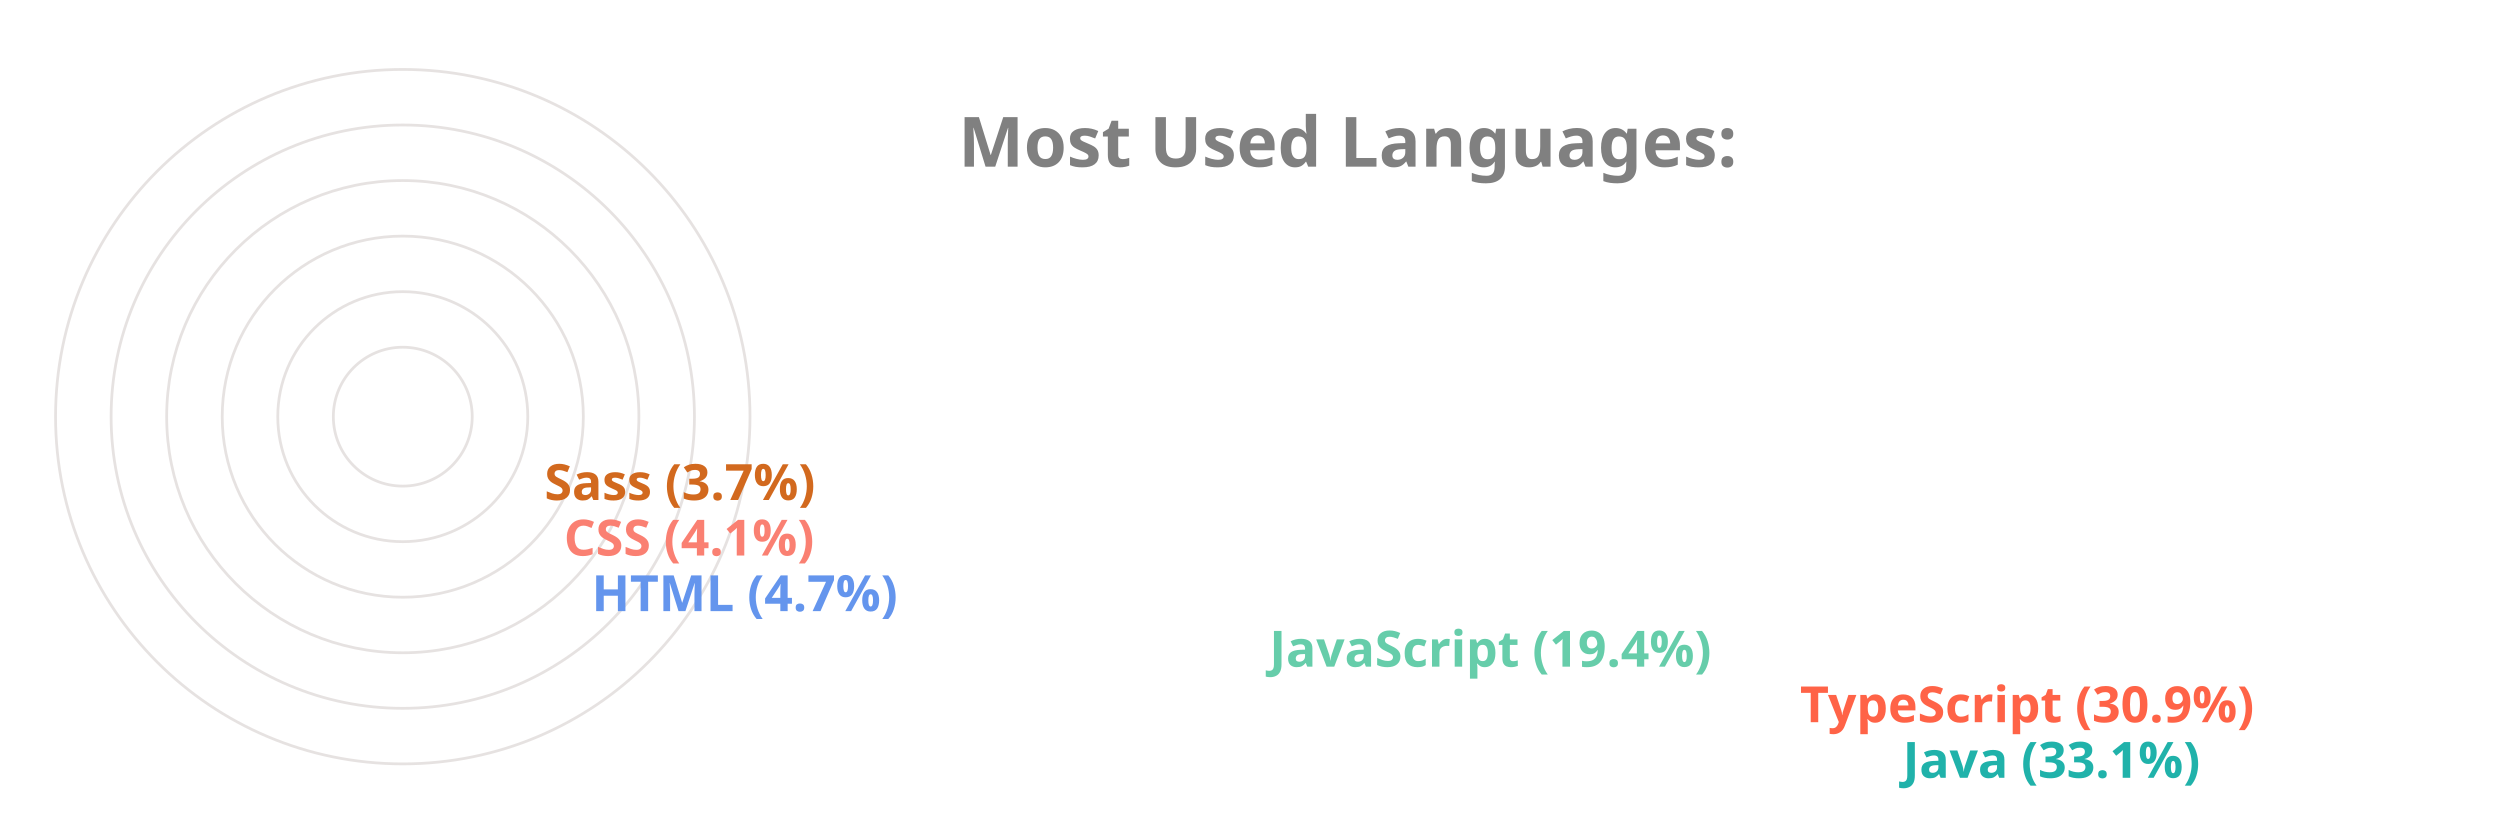
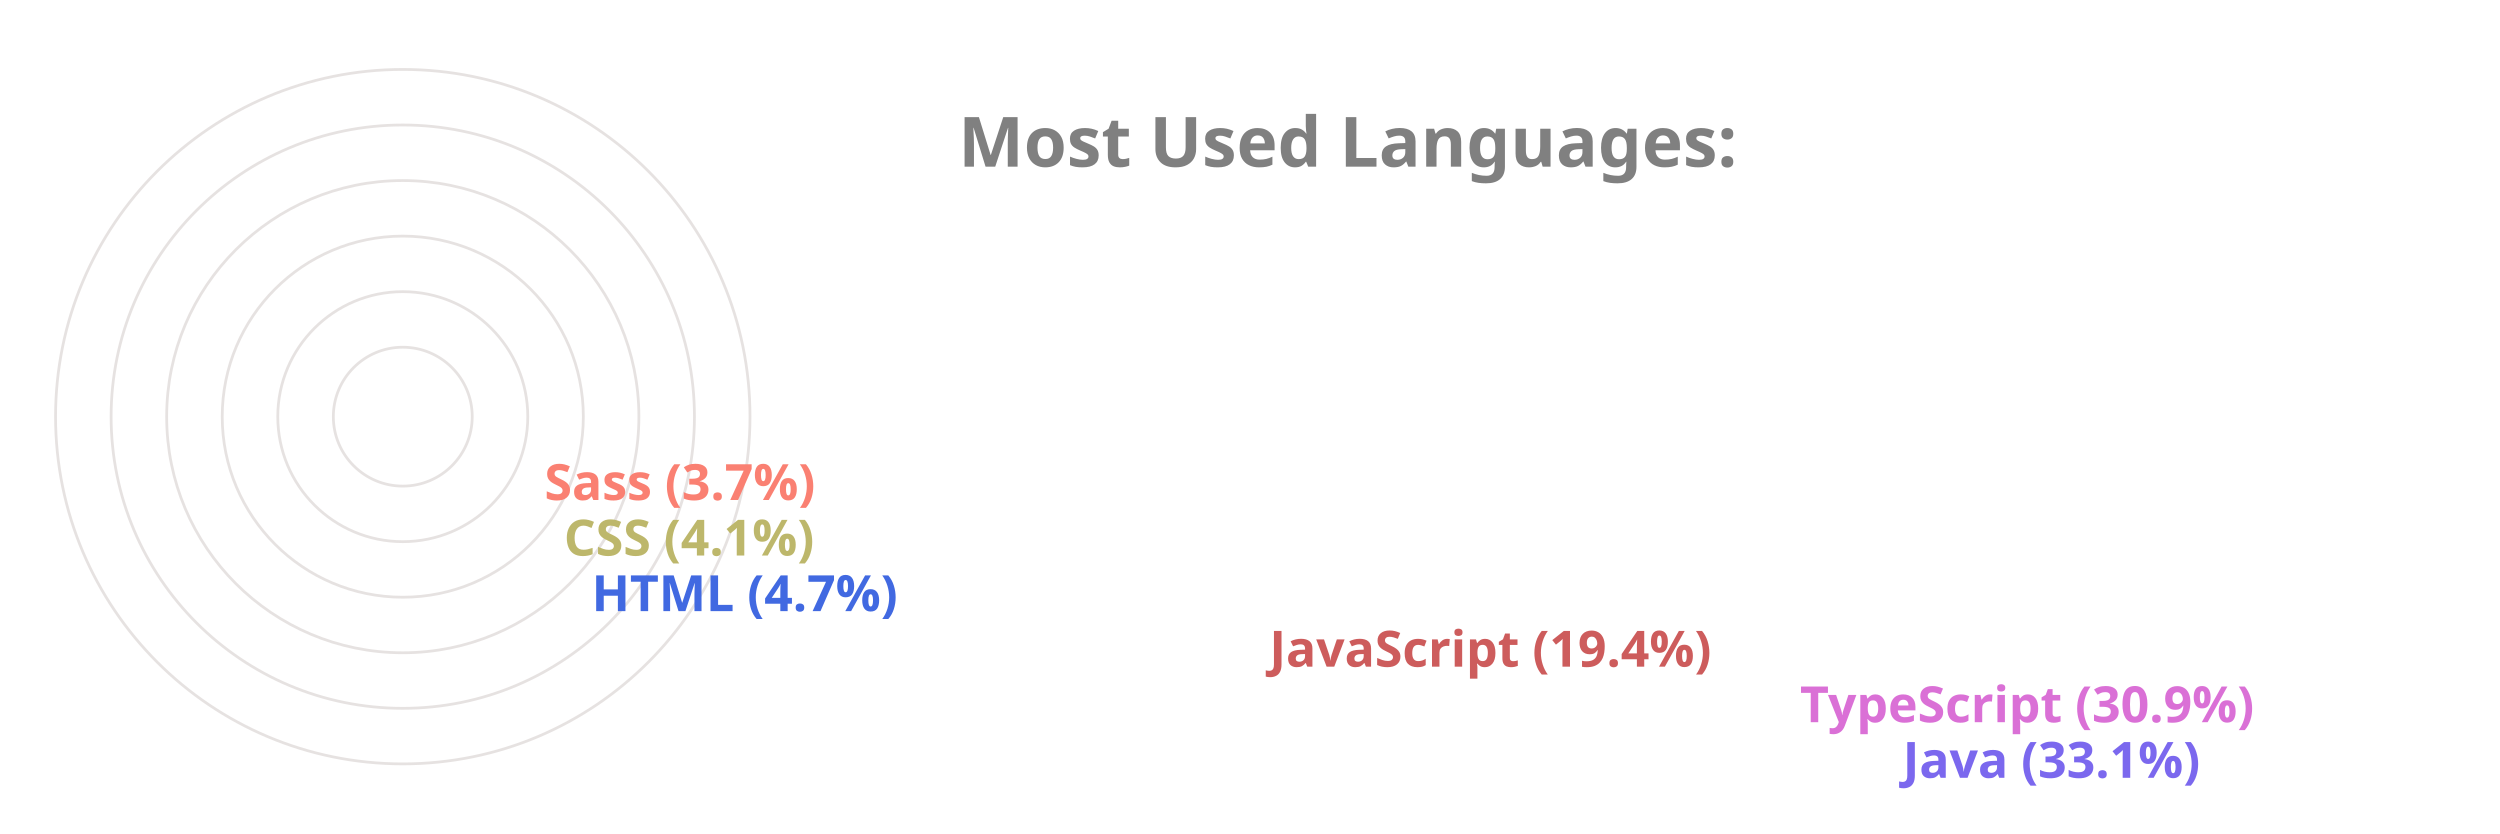
<svg xmlns="http://www.w3.org/2000/svg" viewBox="0 0 650 300" height="200px" width="600px">
  <style>
		.label {
			font: bold 25px sans-serif;
			color: #404040;
			-webkit-text-stroke: 1px white;
	  	}
		.name {
			font: bold 18px sans-serif;
			color: #404040;
	  	}

		.line {
			stroke-dasharray: 1000;
			stroke-dashoffset: 1000;
			animation: dash 3.5s ease-in-out forwards;	
			animation-iteration-count: infinite;
			animation-direction: alternate-reverse;
		}

		.path {
			stroke-dasharray: 1000;
			stroke-dashoffset: 1000;
			animation: dash 3.5s ease-in-out forwards;	
			animation-iteration-count: infinite;
			animation-direction: alternate-reverse;
		}
		  
		@keyframes dash {
			to {
				stroke-dashoffset: 0;
			}
		}

	</style>
  <g stroke="#E6E2E1" fill="none" stroke-width="1">
    <circle cx="20" cy="150" r="125" />
    <circle cx="20" cy="150" r="105" />
    <circle cx="20" cy="150" r="85" />
    <circle cx="20" cy="150" r="65" />
    <circle cx="20" cy="150" r="45" />
    <circle cx="20" cy="150" r="25" />
  </g>
  <g fill="none" stroke-width="20" class="line">
-     <line x2="550" y2="275" x1="20" y1="275" stroke="LightSeaGreen" />
-     <line x2="513" y2="255" x1="20" y1="255" stroke="Tomato" />
-     <line x2="322" y2="235" x1="20" y1="235" stroke="MediumAquaMarine" />
-     <line x2="78" y2="215" x1="20" y1="215" stroke="CornflowerBlue" />
-     <line x2="68" y2="195" x1="20" y1="195" stroke="Salmon" />
-     <line x2="61" y2="175" x1="20" y1="175" stroke="Chocolate" />
+     <line x2="550" y2="275" x1="20" y1="275" stroke="MediumSlateBlue" />
+     <line x2="513" y2="255" x1="20" y1="255" stroke="Orchid" />
+     <line x2="322" y2="235" x1="20" y1="235" stroke="IndianRed" />
+     <line x2="78" y2="215" x1="20" y1="215" stroke="RoyalBlue" />
+     <line x2="68" y2="195" x1="20" y1="195" stroke="DarkKhaki" />
+     <line x2="61" y2="175" x1="20" y1="175" stroke="Salmon" />
  </g>
  <g fill="none" stroke-width="20" stroke-linecap="round" class="path">
-     <path d="M 20 275 A 125 125 45 0 1 -84 81" stroke="LightSeaGreen" />
-     <path d="M 20 255 A 105 105 45 0 1 -70 95" stroke="Tomato" />
-     <path d="M 20 235 A 85 85 45 0 1 -60 122" stroke="MediumAquaMarine" />
-     <path d="M 20 215 A 65 65 45 0 1 -44 144" stroke="CornflowerBlue" />
-     <path d="M 20 195 A 45 45 45 0 1 -24 146" stroke="Salmon" />
-     <path d="M 20 175 A 25 25 45 0 1 -4 148" stroke="Chocolate" />
+     <path d="M 20 275 A 125 125 45 0 1 -84 81" stroke="MediumSlateBlue" />
+     <path d="M 20 255 A 105 105 45 0 1 -70 95" stroke="Orchid" />
+     <path d="M 20 235 A 85 85 45 0 1 -60 122" stroke="IndianRed" />
+     <path d="M 20 215 A 65 65 45 0 1 -44 144" stroke="RoyalBlue" />
+     <path d="M 20 195 A 45 45 45 0 1 -24 146" stroke="DarkKhaki" />
+     <path d="M 20 175 A 25 25 45 0 1 -4 148" stroke="Salmon" />
  </g>
  <g class="name">
-     <text x="560" y="280" fill="LightSeaGreen">Java (33.1%)</text>
-     <text x="523" y="260" fill="Tomato">TypeScript (30.9%)</text>
-     <text x="332" y="240" fill="MediumAquaMarine">JavaScript (19.4%)</text>
-     <text x="88" y="220" fill="CornflowerBlue">HTML (4.7%)</text>
-     <text x="78" y="200" fill="Salmon">CSS (4.1%)</text>
-     <text x="71" y="180" fill="Chocolate">Sass (3.7%)</text>
+     <text x="560" y="280" fill="MediumSlateBlue">Java (33.1%)</text>
+     <text x="523" y="260" fill="Orchid">TypeScript (30.9%)</text>
+     <text x="332" y="240" fill="IndianRed">JavaScript (19.4%)</text>
+     <text x="88" y="220" fill="RoyalBlue">HTML (4.7%)</text>
+     <text x="78" y="200" fill="DarkKhaki">CSS (4.1%)</text>
+     <text x="71" y="180" fill="Salmon">Sass (3.7%)</text>
  </g>
  <g class="label">
    <text x="220" y="60" fill="grey">Most Used Languages:</text>
  </g>
</svg>
